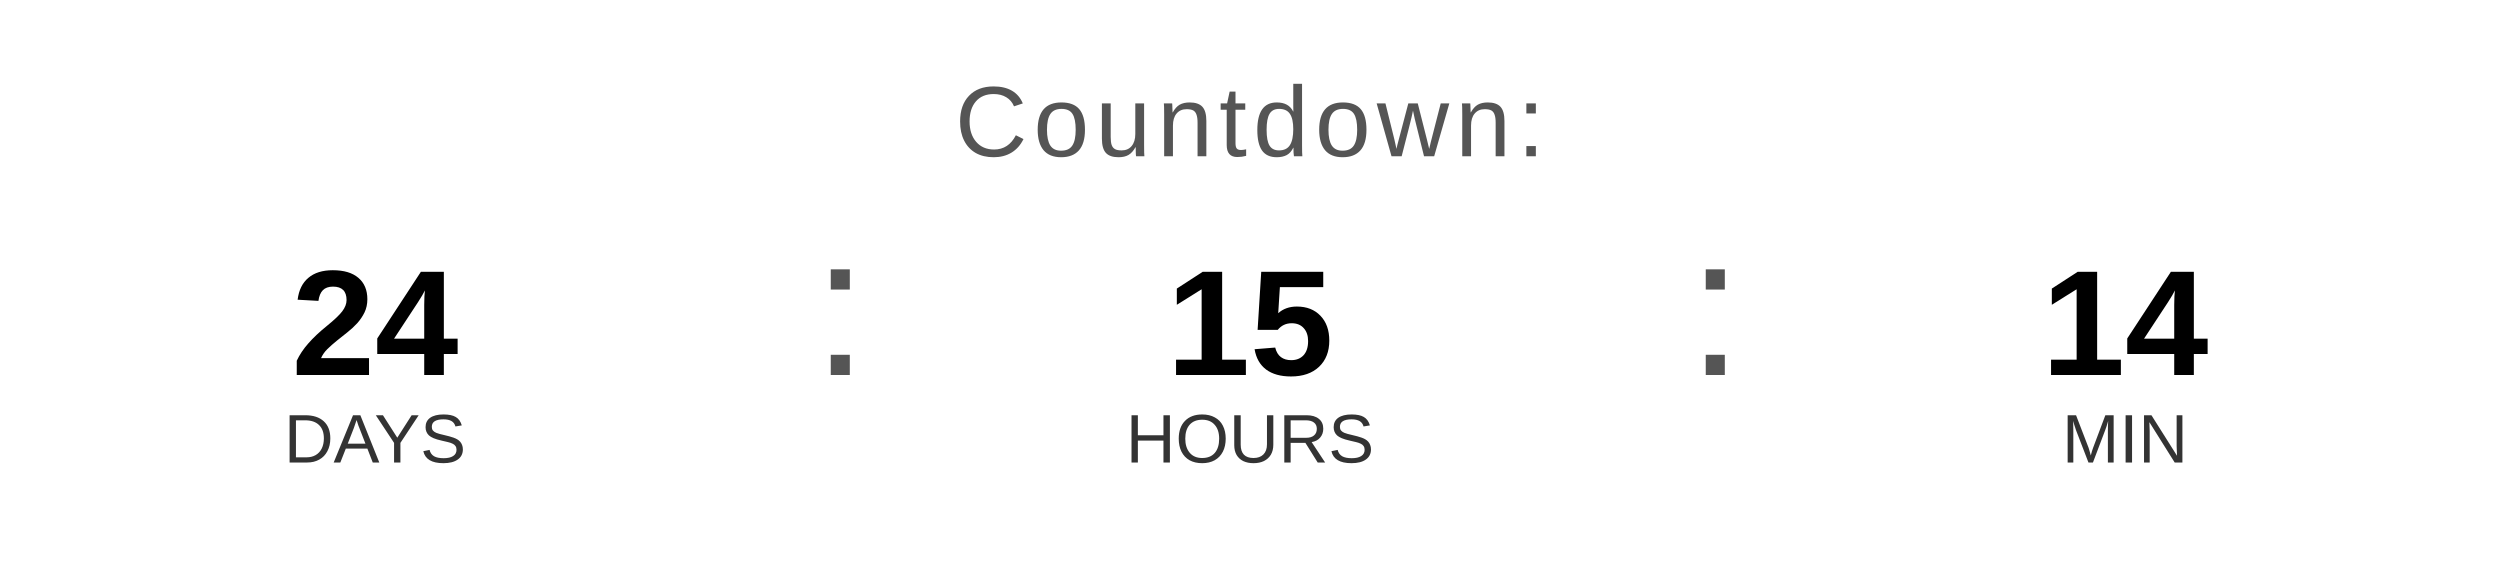
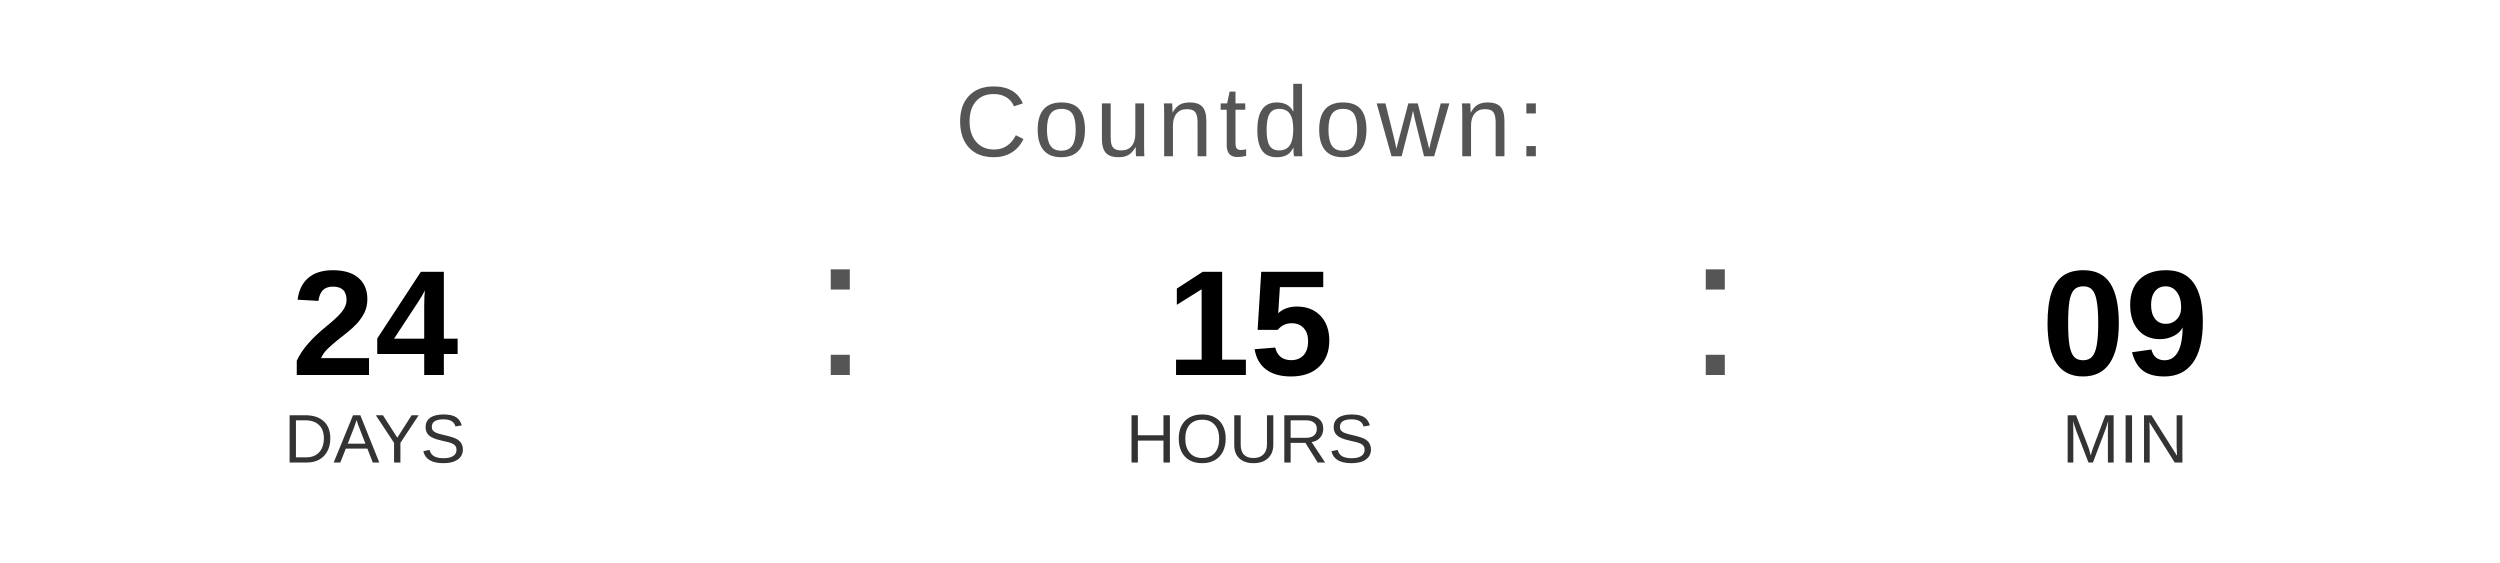
<svg xmlns="http://www.w3.org/2000/svg" width="400" height="90" viewBox="0 0 400 90">
  <text x="200" y="25" font-family="Arial, Helvetica, sans-serif" font-size="16" fill="#555555" text-anchor="middle" letter-spacing="1">
    Countdown:
  </text>
  <text x="60" y="60" font-family="Arial, Helvetica, sans-serif" font-size="24" font-weight="bold" fill="#000000" text-anchor="middle">24</text>
  <text x="60" y="74" font-family="Arial, Helvetica, sans-serif" font-size="11" fill="#333333" text-anchor="middle">DAYS</text>
  <text x="130" y="60" font-family="Arial, sans-serif" font-size="32" fill="#555555">:</text>
  <text x="200" y="60" font-family="Arial, Helvetica, sans-serif" font-size="24" font-weight="bold" fill="#000000" text-anchor="middle">15</text>
  <text x="200" y="74" font-family="Arial, Helvetica, sans-serif" font-size="11" fill="#333333" text-anchor="middle">HOURS</text>
  <text x="270" y="60" font-family="Arial, sans-serif" font-size="32" fill="#555555">:</text>
-   <text x="340" y="60" font-family="Arial, Helvetica, sans-serif" font-size="24" font-weight="bold" fill="#000000" text-anchor="middle">14</text>
+   <text x="340" y="60" font-family="Arial, Helvetica, sans-serif" font-size="24" font-weight="bold" fill="#000000" text-anchor="middle">09</text>
  <text x="340" y="74" font-family="Arial, Helvetica, sans-serif" font-size="11" fill="#333333" text-anchor="middle">MIN</text>
</svg>
